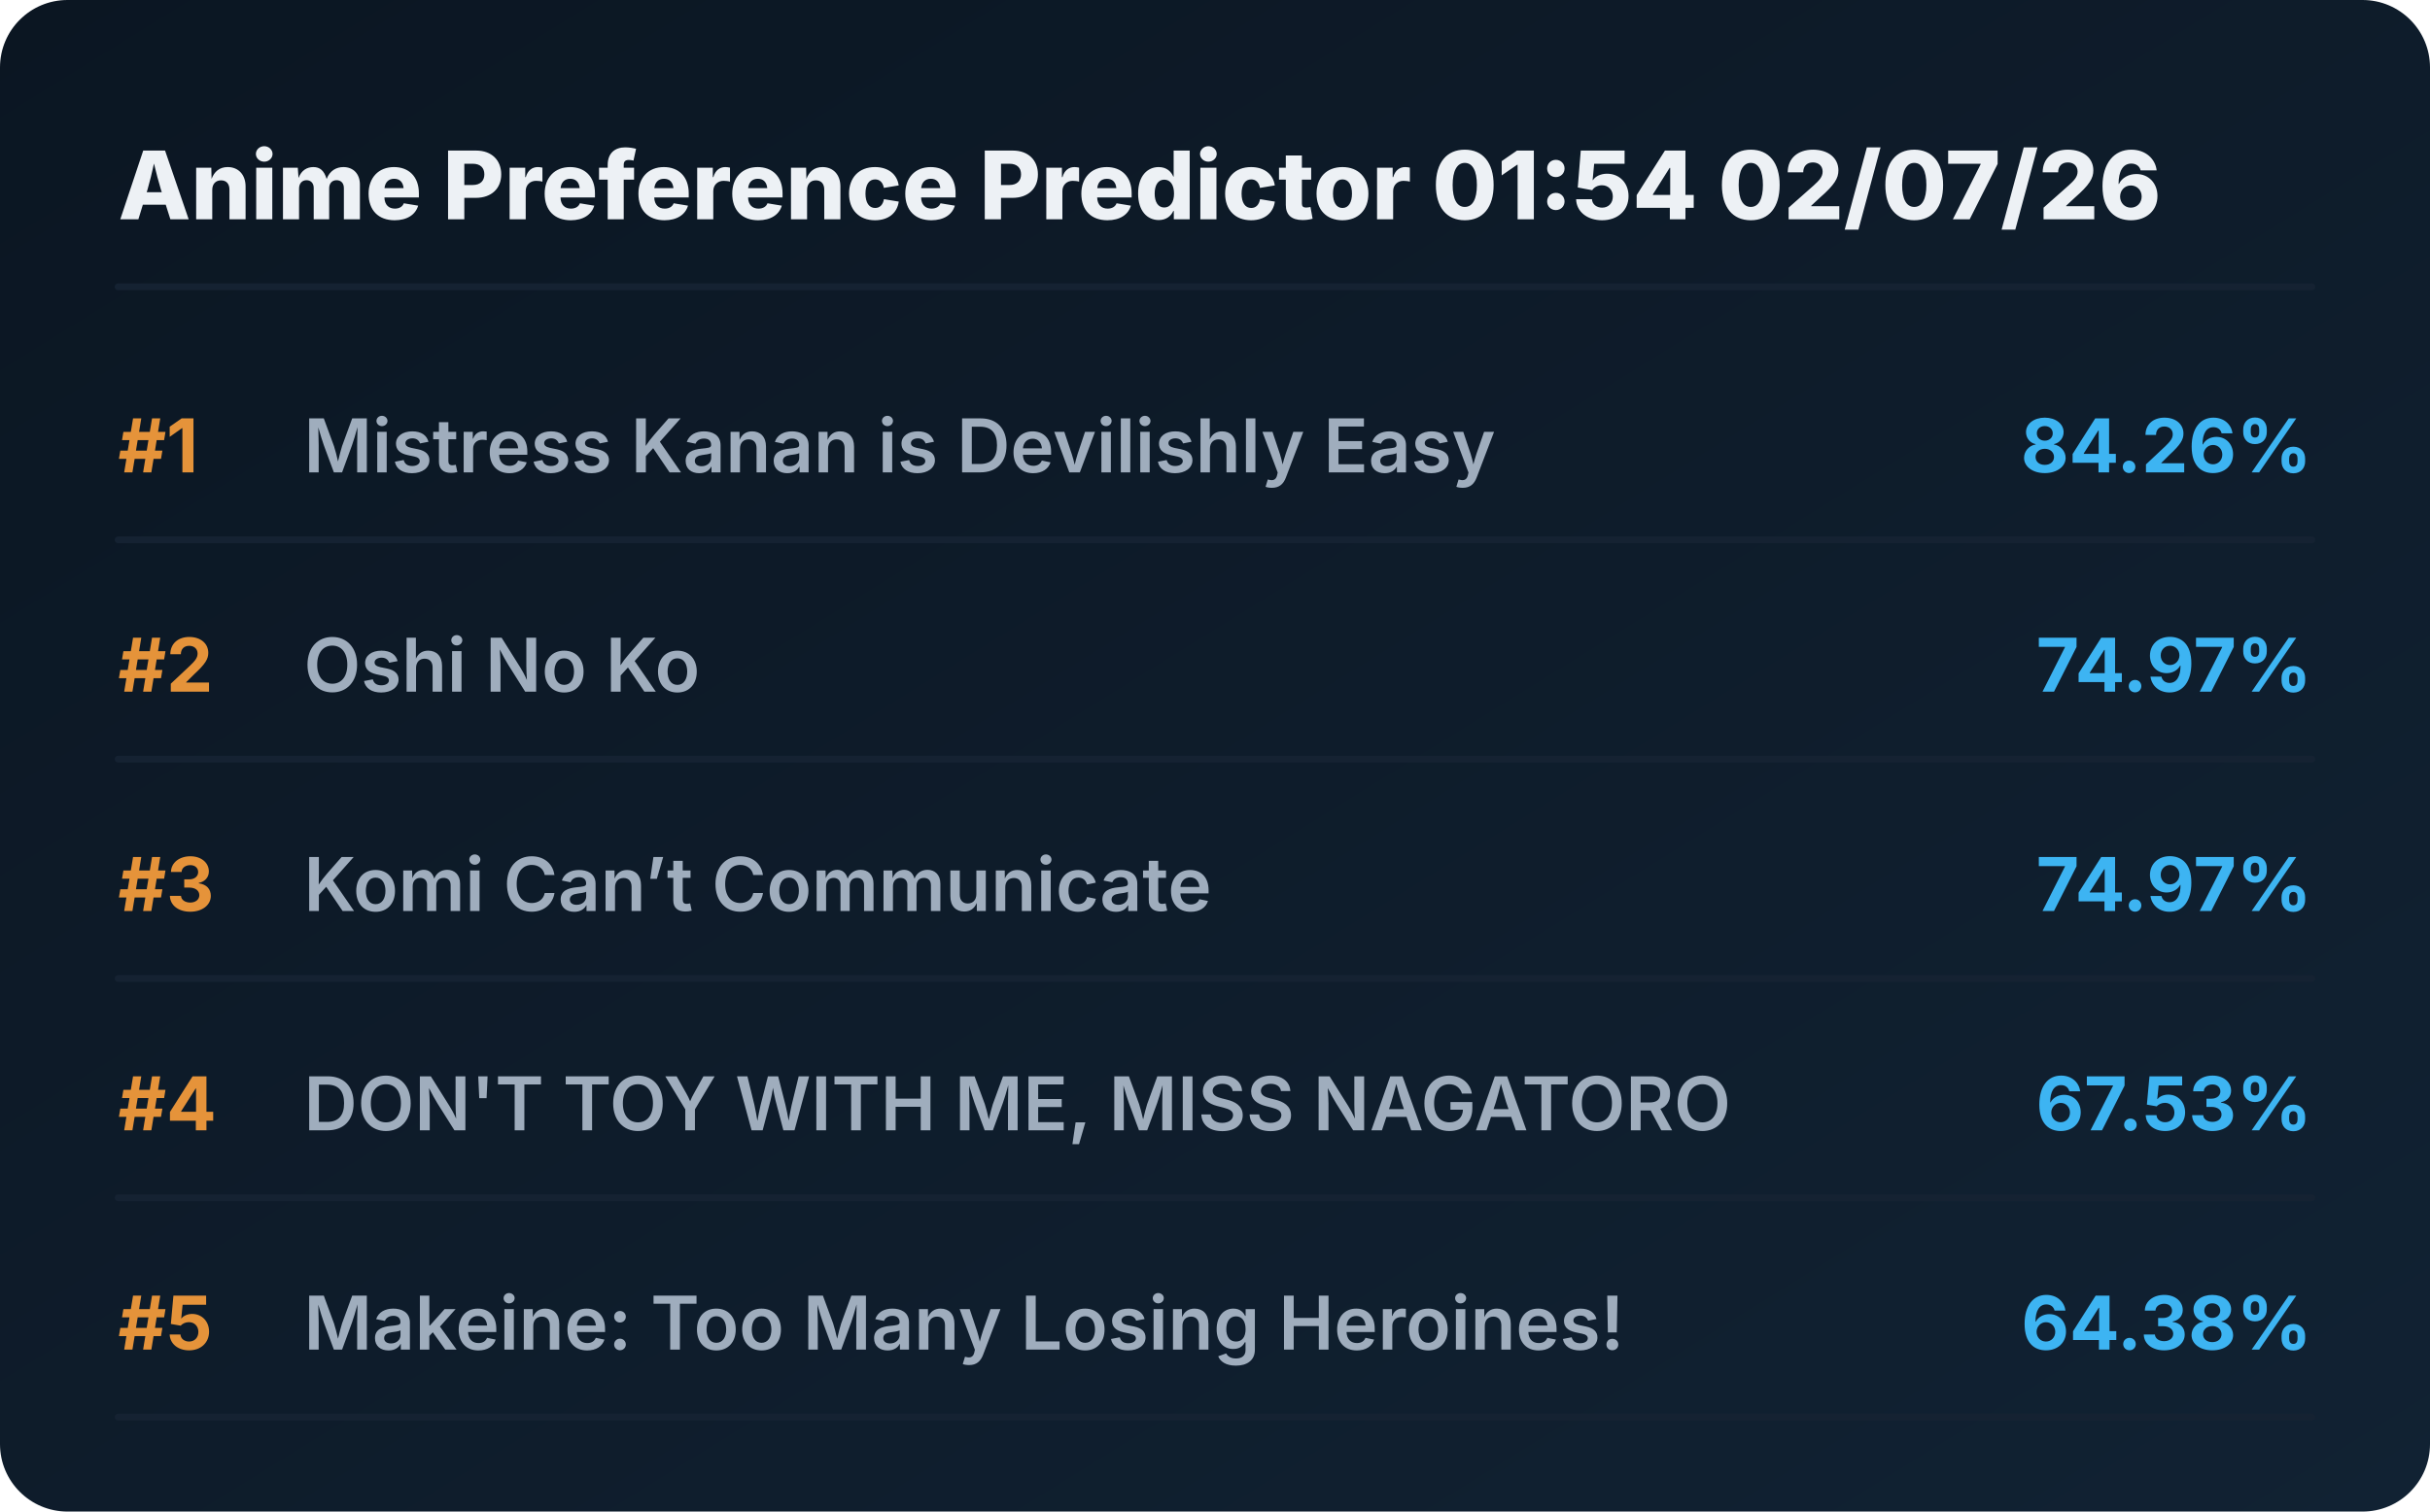
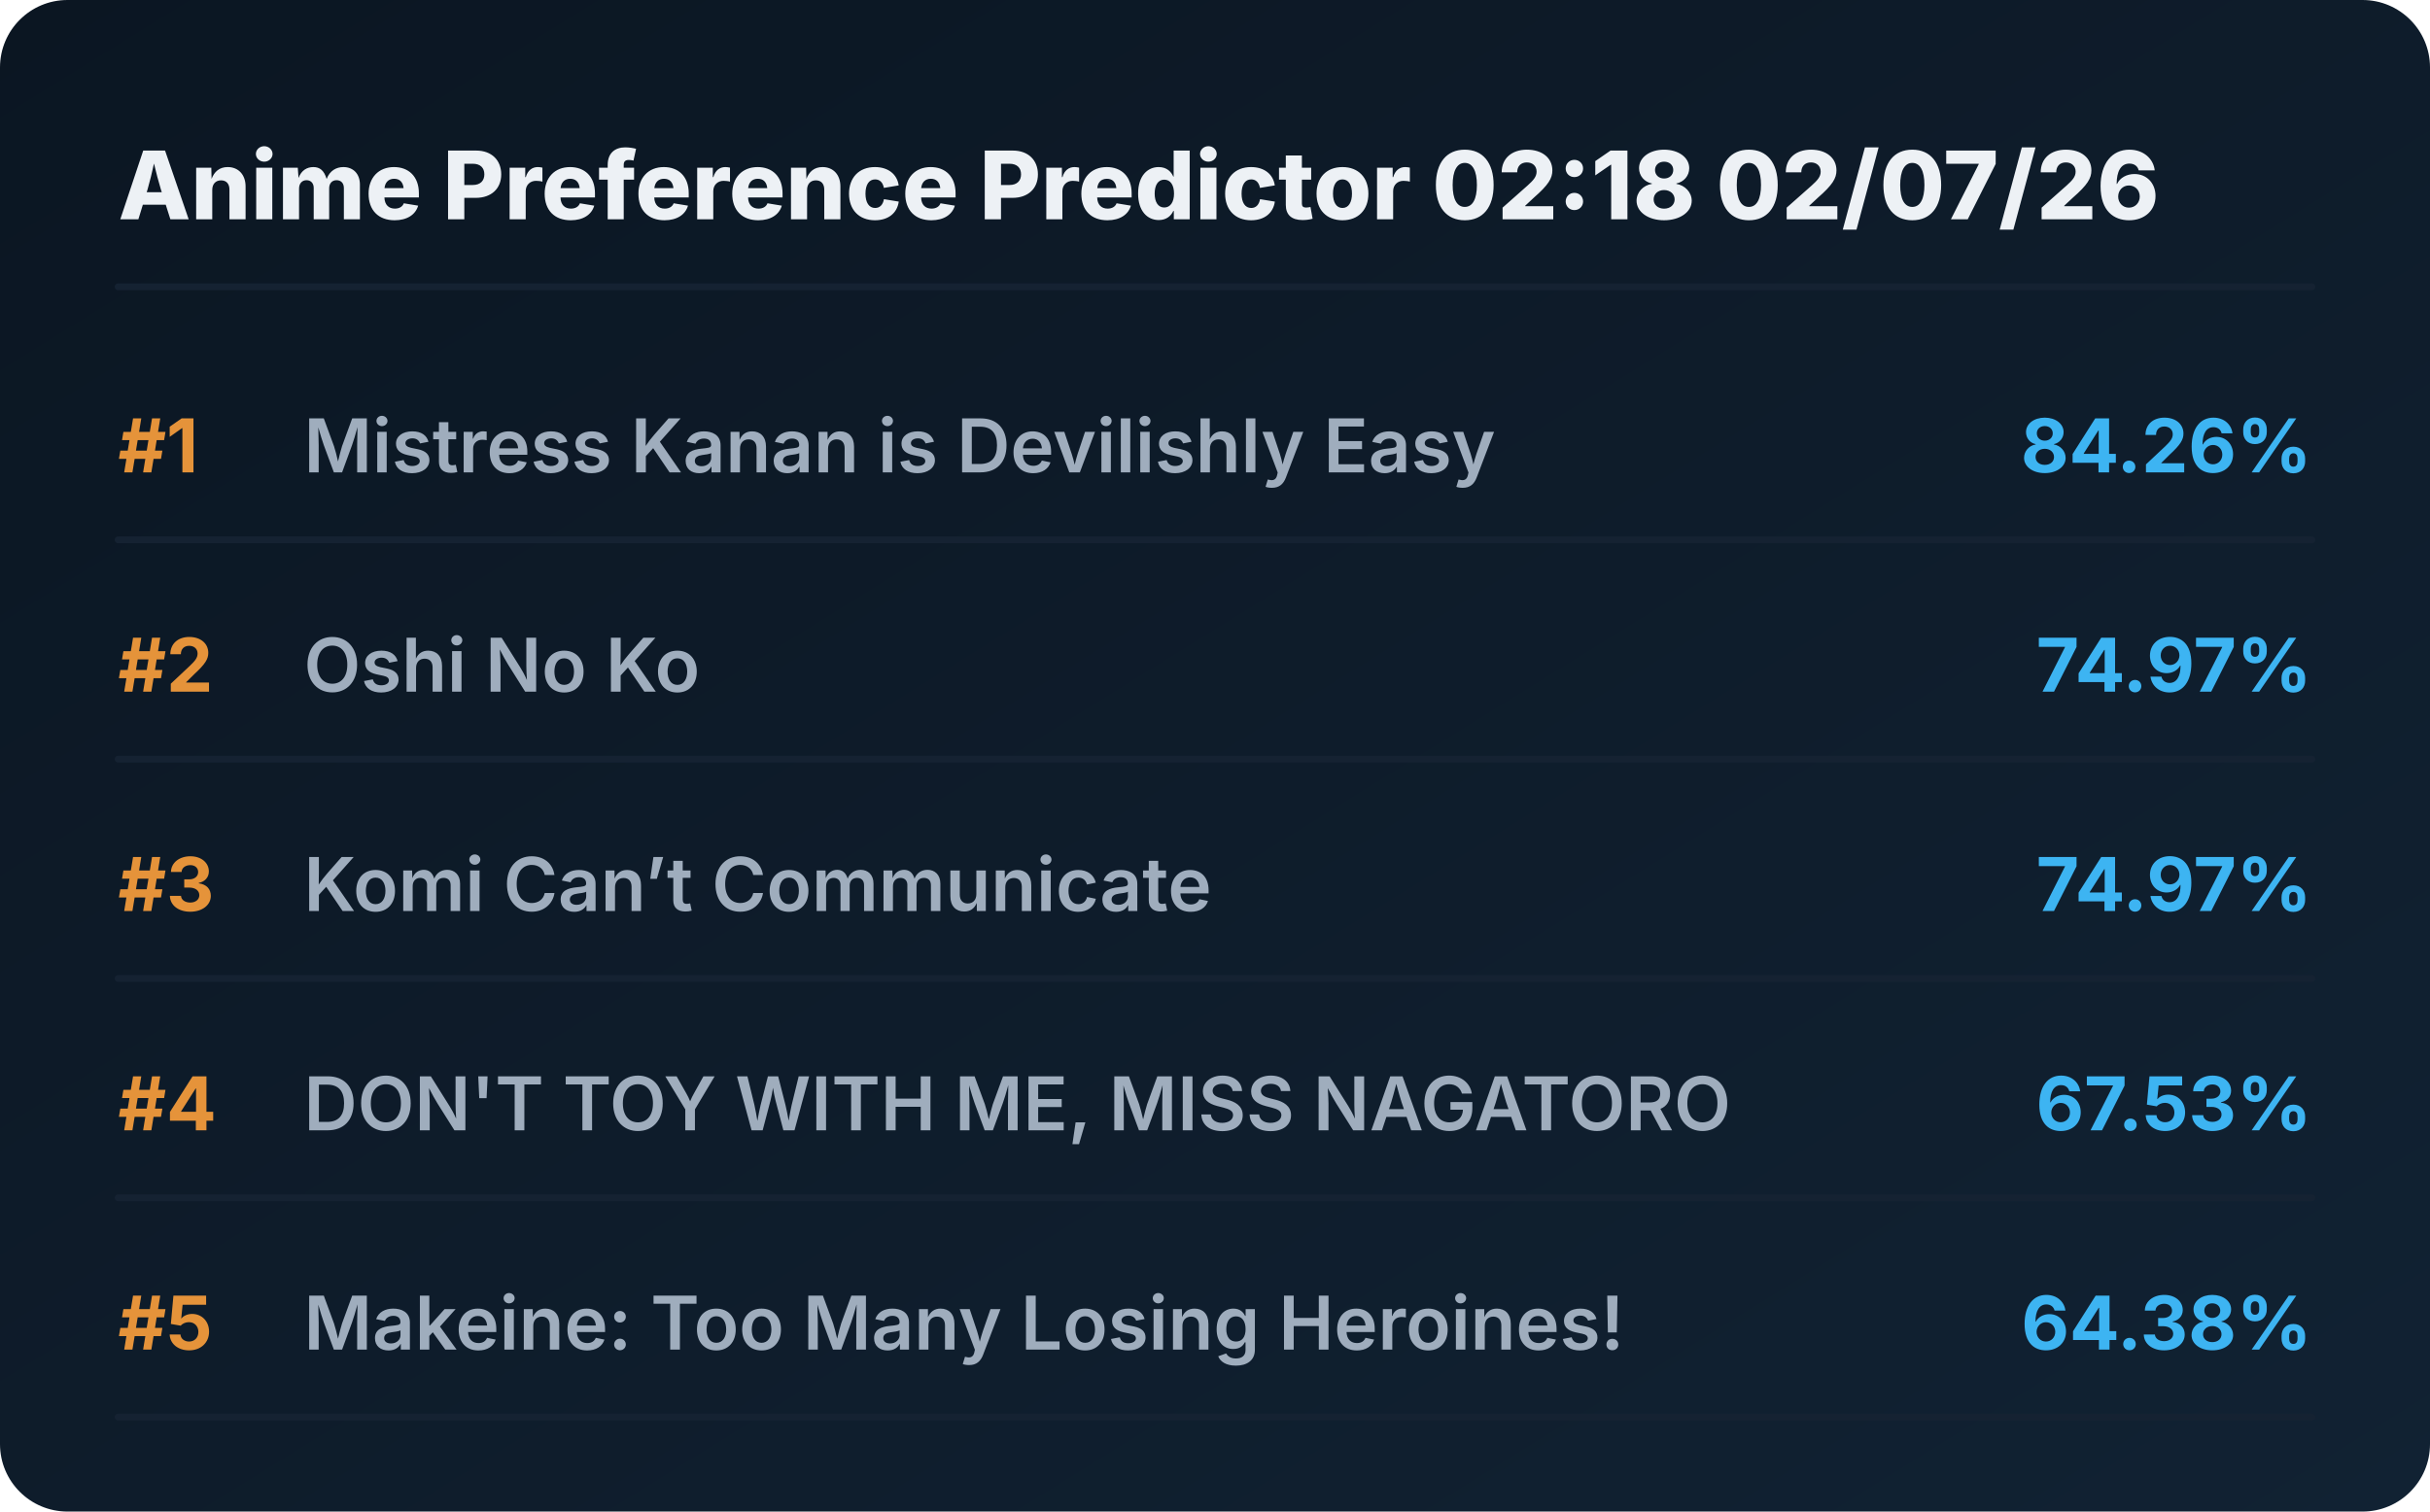
<svg xmlns="http://www.w3.org/2000/svg" viewBox="0 0 720 448" preserveAspectRatio="xMidYMid meet" style="width: 100%; height: auto; max-width: 720px;">
  <defs>
    <linearGradient id="boxGrad" x1="0%" y1="0%" x2="100%" y2="100%">
      <stop offset="0%" stop-color="#0b1622" />
      <stop offset="100%" stop-color="#112233" />
    </linearGradient>
    <clipPath id="titleClip">
      <rect x="90" y="0" width="510" height="100%" />
    </clipPath>
  </defs>
  <style>
    .bg { fill: url(#boxGrad); rx: 20px; }
    .header { font-family: 'Overpass', 'Inter', system-ui, sans-serif; font-weight: 800; font-size: 28px; fill: #edf1f5; }
    .rank { font-family: 'Overpass', 'Inter', system-ui, sans-serif; font-weight: 700; font-size: 22px; fill: #e5933a; }
    .title { font-family: 'Overpass', 'Inter', system-ui, sans-serif; font-weight: 600; font-size: 22px; fill: #9fadbd; }
    .score { font-family: 'Overpass', 'Inter', system-ui, sans-serif; font-weight: 700; font-size: 22px; fill: #3db4f2; }
    .line { stroke: #152232; stroke-width: 2; stroke-linecap: round; }
  </style>
  <rect class="bg" width="720" height="448" />
-   <text x="35" y="65" class="header">Anime Preference Predictor 01:54 02/07/26</text>
+   <text x="35" y="65" class="header">Anime Preference Predictor 02:18 02/07/26</text>
  <line x1="35" y1="85" x2="685" y2="85" class="line" />
  <g transform="translate(0, 0)">
    <text x="35" y="140" class="rank">#1</text>
    <text x="90" y="140" class="title">Mistress Kanan is Devilishly Easy</text>
    <text x="685" y="140" class="score" text-anchor="end">84.26%</text>
    <line x1="35" y1="160" x2="685" y2="160" class="line" />
  </g>
  <g transform="translate(0, 65)">
    <text x="35" y="140" class="rank">#2</text>
    <text x="90" y="140" class="title">Oshi No Ko</text>
    <text x="685" y="140" class="score" text-anchor="end">74.97%</text>
    <line x1="35" y1="160" x2="685" y2="160" class="line" />
  </g>
  <g transform="translate(0, 130)">
    <text x="35" y="140" class="rank">#3</text>
    <text x="90" y="140" class="title">Komi Can’t Communicate</text>
    <text x="685" y="140" class="score" text-anchor="end">74.97%</text>
    <line x1="35" y1="160" x2="685" y2="160" class="line" />
  </g>
  <g transform="translate(0, 195)">
    <text x="35" y="140" class="rank">#4</text>
    <text x="90" y="140" class="title">DON'T TOY WITH ME, MISS NAGATORO</text>
    <text x="685" y="140" class="score" text-anchor="end">67.53%</text>
    <line x1="35" y1="160" x2="685" y2="160" class="line" />
  </g>
  <g transform="translate(0, 260)">
    <text x="35" y="140" class="rank">#5</text>
    <text x="90" y="140" class="title">Makeine: Too Many Losing Heroines!</text>
    <text x="685" y="140" class="score" text-anchor="end">64.38%</text>
    <line x1="35" y1="160" x2="685" y2="160" class="line" />
  </g>
</svg>
